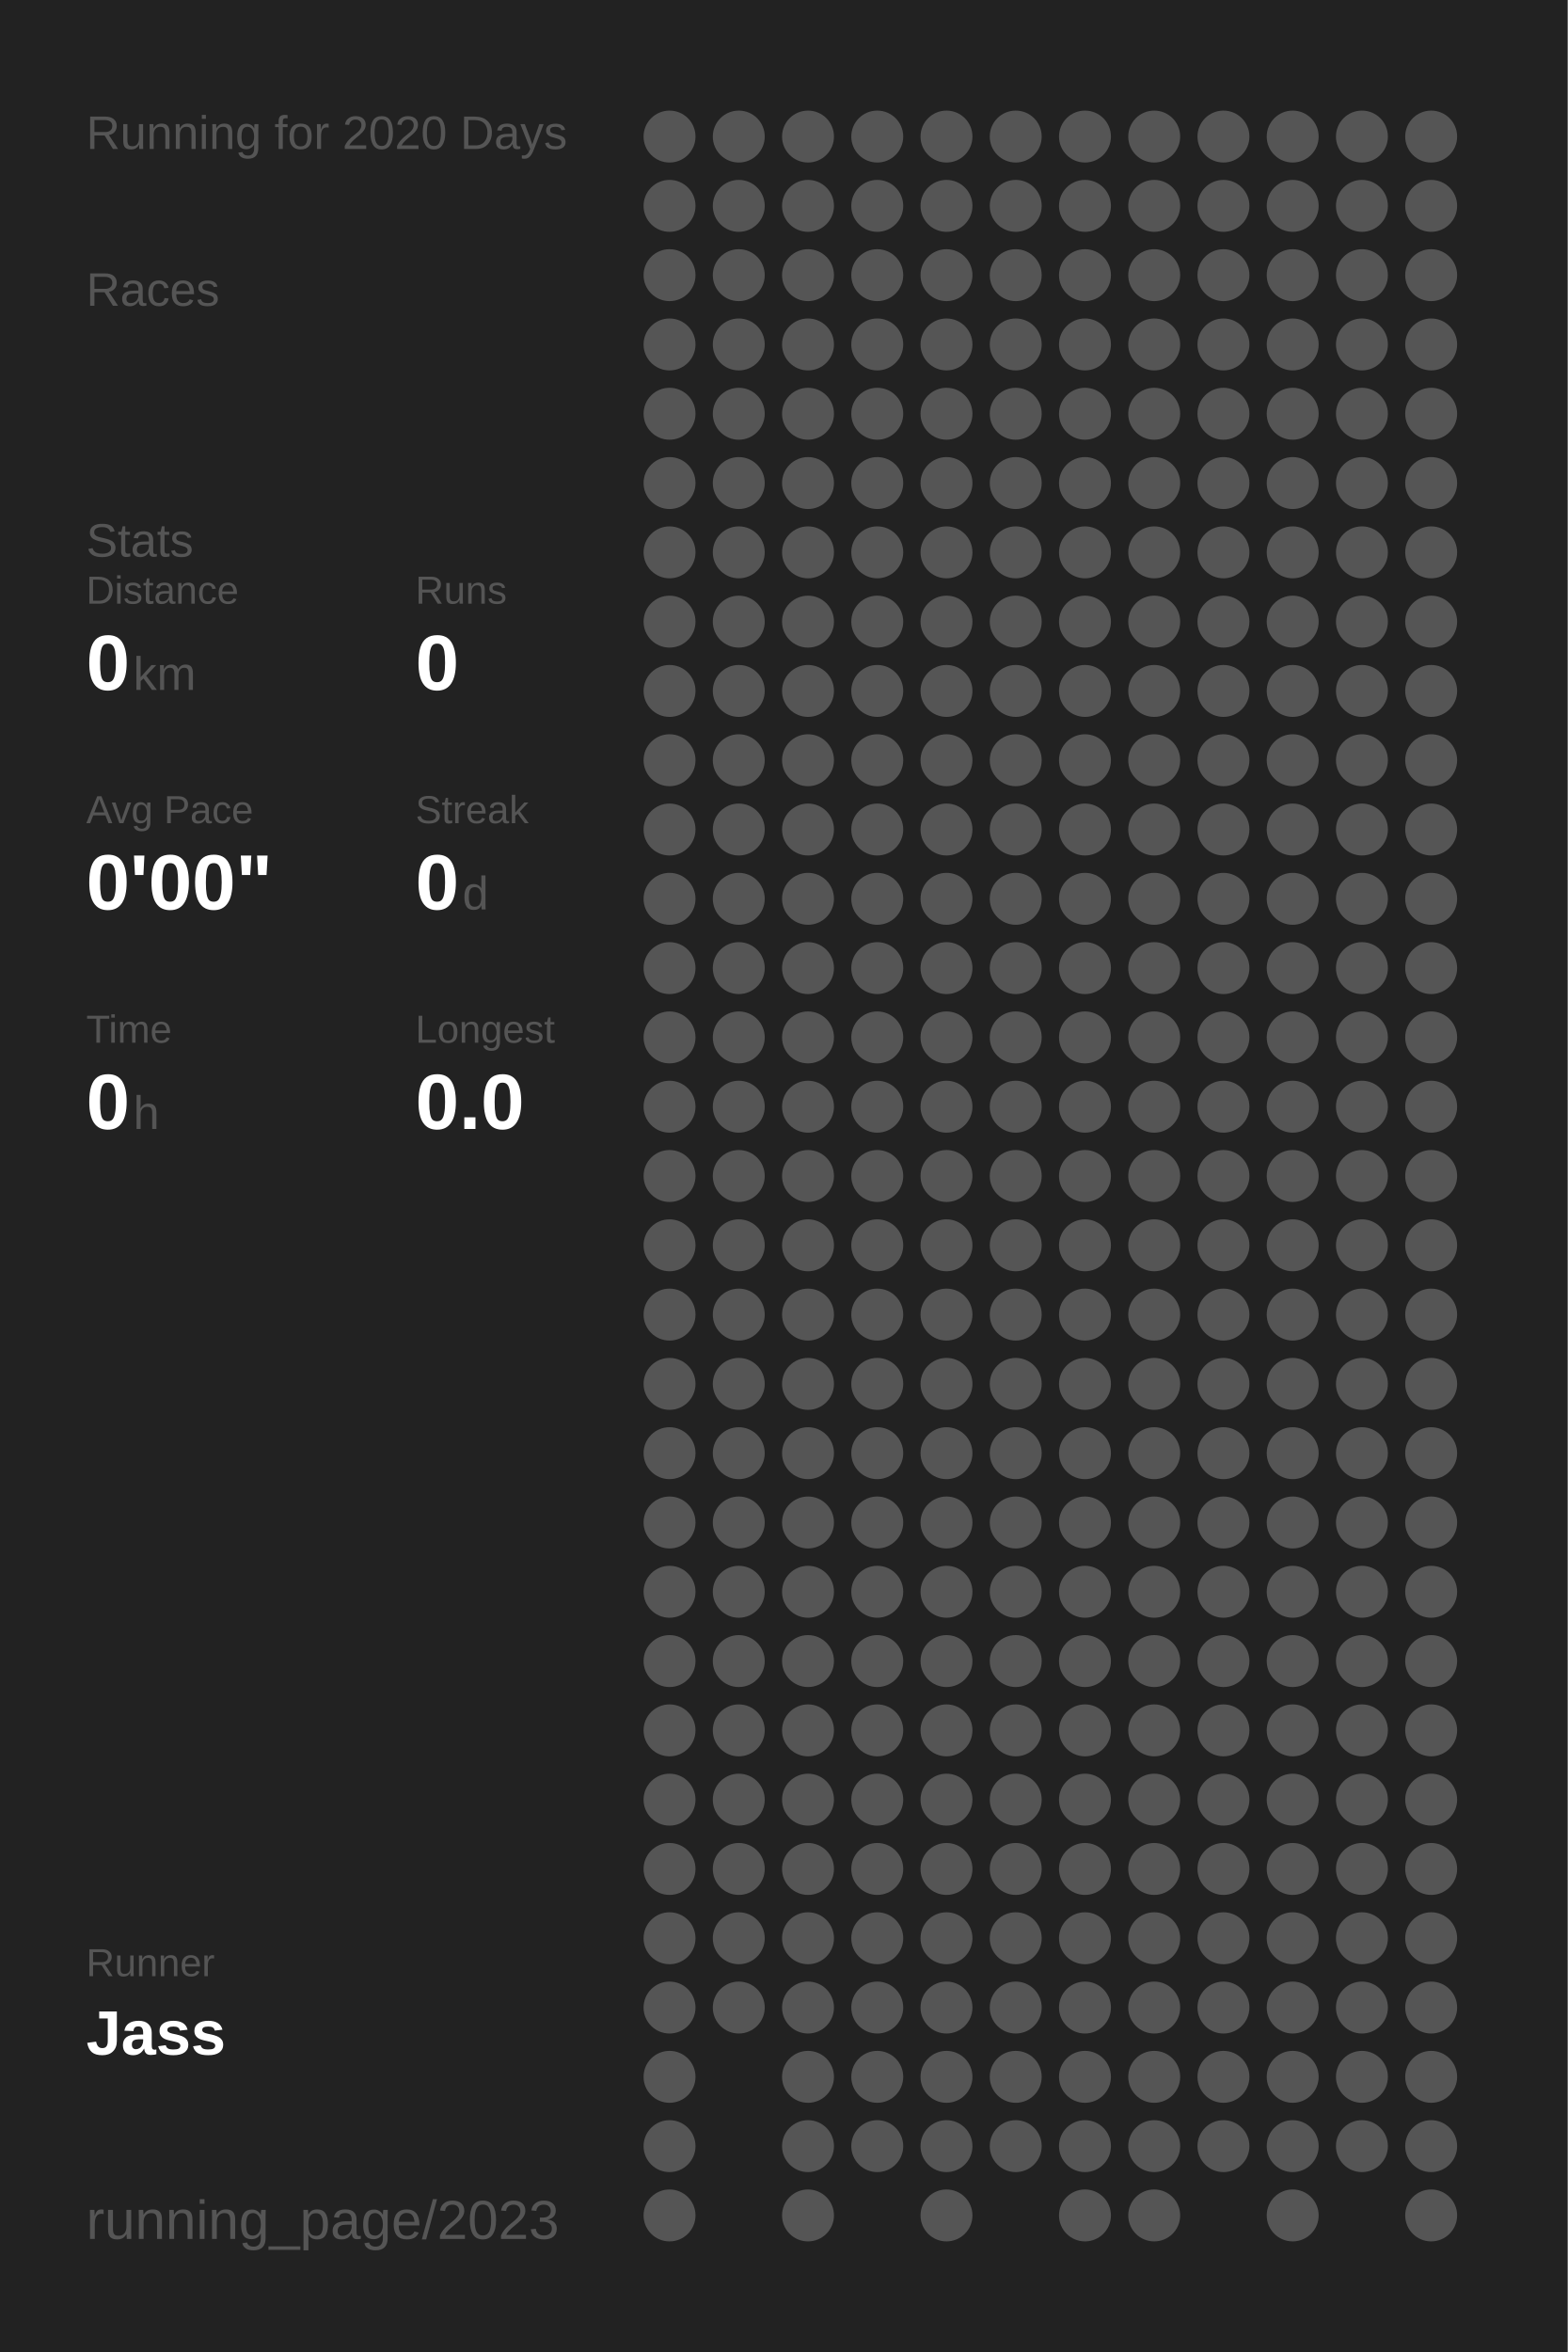
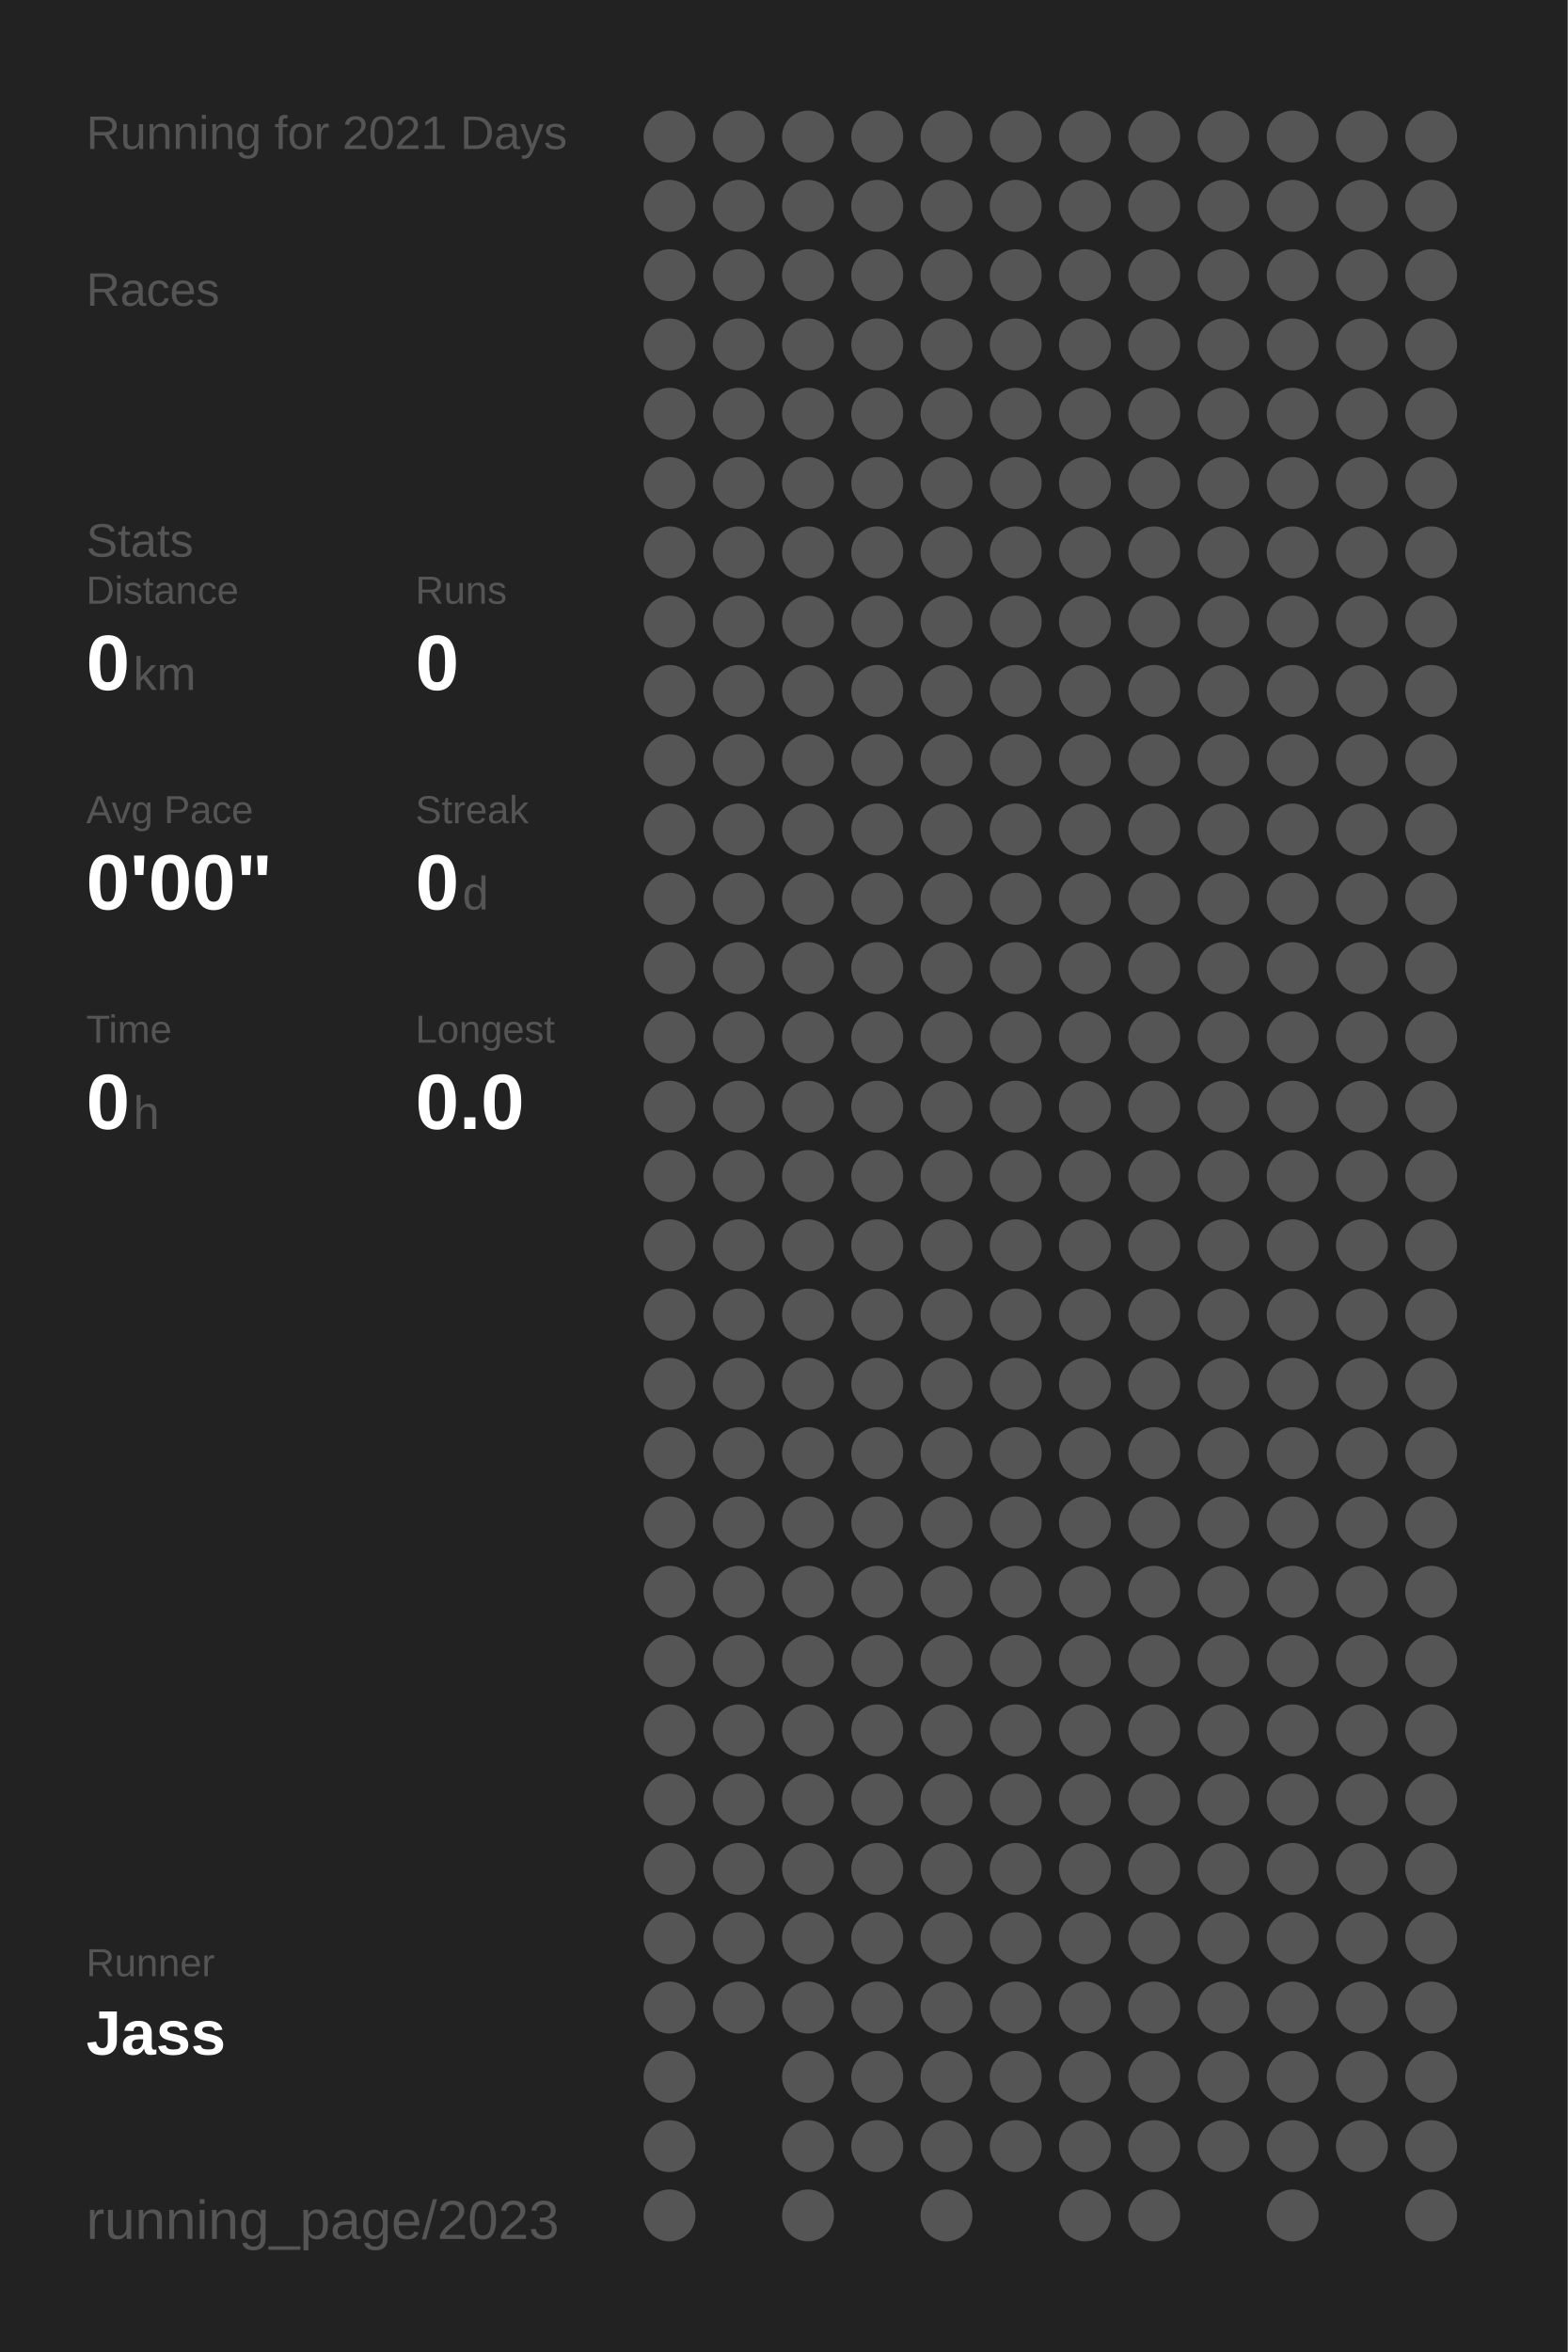
<svg xmlns="http://www.w3.org/2000/svg" baseProfile="full" height="300mm" version="1.1" viewBox="0,0,200,300" width="200mm">
  <defs />
  <rect fill="#222222" height="300" width="200" x="0" y="0" />
-   <text fill="#555555" style="font-size:6px; font-family:Arial;" x="11" y="19">Running for 2020 Days</text>
+   <text fill="#555555" style="font-size:6px; font-family:Arial;" x="11" y="19">Running for 2021 Days</text>
  <text fill="#555555" style="font-size:6px; font-family:Arial;" x="11" y="39">Races</text>
  <text fill="#555555" style="font-size:6px; font-family:Arial;" x="11" y="71">Stats</text>
  <text fill="#555555" style="font-size:5px; font-family:Arial;" x="11" y="77">Distance</text>
  <text fill="#FFFFFF" style="font-size:10px; font-family:Arial; font-weight:bold;" x="11" y="88">0</text>
  <text fill="#555555" style="font-size:6px; font-family:Arial;" x="17" y="88">km</text>
  <text fill="#555555" style="font-size:5px; font-family:Arial;" x="53" y="77">Runs</text>
  <text fill="#FFFFFF" style="font-size:10px; font-family:Arial; font-weight:bold;" x="53" y="88">0</text>
  <text fill="#555555" style="font-size:5px; font-family:Arial;" x="11" y="105">Avg Pace</text>
  <text fill="#FFFFFF" style="font-size:10px; font-family:Arial; font-weight:bold;" x="11" y="116">0'00"</text>
  <text fill="#555555" style="font-size:5px; font-family:Arial;" x="53" y="105">Streak</text>
  <text fill="#FFFFFF" style="font-size:10px; font-family:Arial; font-weight:bold;" x="53" y="116">0</text>
  <text fill="#555555" style="font-size:6px; font-family:Arial;" x="59" y="116">d</text>
  <text fill="#555555" style="font-size:5px; font-family:Arial;" x="11" y="133">Time</text>
  <text fill="#FFFFFF" style="font-size:10px; font-family:Arial; font-weight:bold;" x="11" y="144">0</text>
  <text fill="#555555" style="font-size:6px; font-family:Arial;" x="17" y="144">h</text>
  <text fill="#555555" style="font-size:5px; font-family:Arial;" x="53" y="133">Longest</text>
  <text fill="#FFFFFF" style="font-size:10px; font-family:Arial; font-weight:bold;" x="53" y="144">0.0</text>
  <text fill="#555555" style="font-size:5px; font-family:Arial;" x="11" y="252.065">Runner</text>
  <text fill="#FFFFFF" style="font-size:8px; font-family:Arial; font-weight:bold;" x="11" y="262.065">Jass</text>
  <text fill="#555555" style="font-size:7px; font-family:Arial;" x="11" y="285.581">running_page/2023</text>
  <circle cx="85.417" cy="17.419" fill="#555555" r="3.312" />
  <circle cx="85.417" cy="26.258" fill="#555555" r="3.312" />
  <circle cx="85.417" cy="35.097" fill="#555555" r="3.312" />
  <circle cx="85.417" cy="43.935" fill="#555555" r="3.312" />
  <circle cx="85.417" cy="52.774" fill="#555555" r="3.312" />
  <circle cx="85.417" cy="61.613" fill="#555555" r="3.312" />
  <circle cx="85.417" cy="70.452" fill="#555555" r="3.312" />
  <circle cx="85.417" cy="79.29" fill="#555555" r="3.312" />
  <circle cx="85.417" cy="88.129" fill="#555555" r="3.312" />
  <circle cx="85.417" cy="96.968" fill="#555555" r="3.312" />
  <circle cx="85.417" cy="105.806" fill="#555555" r="3.312" />
  <circle cx="85.417" cy="114.645" fill="#555555" r="3.312" />
  <circle cx="85.417" cy="123.484" fill="#555555" r="3.312" />
  <circle cx="85.417" cy="132.323" fill="#555555" r="3.312" />
  <circle cx="85.417" cy="141.161" fill="#555555" r="3.312" />
  <circle cx="85.417" cy="150" fill="#555555" r="3.312" />
  <circle cx="85.417" cy="158.839" fill="#555555" r="3.312" />
  <circle cx="85.417" cy="167.677" fill="#555555" r="3.312" />
  <circle cx="85.417" cy="176.516" fill="#555555" r="3.312" />
  <circle cx="85.417" cy="185.355" fill="#555555" r="3.312" />
  <circle cx="85.417" cy="194.194" fill="#555555" r="3.312" />
  <circle cx="85.417" cy="203.032" fill="#555555" r="3.312" />
  <circle cx="85.417" cy="211.871" fill="#555555" r="3.312" />
  <circle cx="85.417" cy="220.71" fill="#555555" r="3.312" />
  <circle cx="85.417" cy="229.548" fill="#555555" r="3.312" />
  <circle cx="85.417" cy="238.387" fill="#555555" r="3.312" />
  <circle cx="85.417" cy="247.226" fill="#555555" r="3.312" />
  <circle cx="85.417" cy="256.065" fill="#555555" r="3.312" />
  <circle cx="85.417" cy="264.903" fill="#555555" r="3.312" />
  <circle cx="85.417" cy="273.742" fill="#555555" r="3.312" />
  <circle cx="85.417" cy="282.581" fill="#555555" r="3.312" />
  <circle cx="94.25" cy="17.419" fill="#555555" r="3.312" />
  <circle cx="94.25" cy="26.258" fill="#555555" r="3.312" />
  <circle cx="94.25" cy="35.097" fill="#555555" r="3.312" />
  <circle cx="94.25" cy="43.935" fill="#555555" r="3.312" />
  <circle cx="94.25" cy="52.774" fill="#555555" r="3.312" />
  <circle cx="94.25" cy="61.613" fill="#555555" r="3.312" />
  <circle cx="94.25" cy="70.452" fill="#555555" r="3.312" />
  <circle cx="94.25" cy="79.29" fill="#555555" r="3.312" />
  <circle cx="94.25" cy="88.129" fill="#555555" r="3.312" />
  <circle cx="94.25" cy="96.968" fill="#555555" r="3.312" />
  <circle cx="94.25" cy="105.806" fill="#555555" r="3.312" />
  <circle cx="94.25" cy="114.645" fill="#555555" r="3.312" />
  <circle cx="94.25" cy="123.484" fill="#555555" r="3.312" />
  <circle cx="94.25" cy="132.323" fill="#555555" r="3.312" />
  <circle cx="94.25" cy="141.161" fill="#555555" r="3.312" />
  <circle cx="94.25" cy="150" fill="#555555" r="3.312" />
  <circle cx="94.25" cy="158.839" fill="#555555" r="3.312" />
  <circle cx="94.25" cy="167.677" fill="#555555" r="3.312" />
  <circle cx="94.25" cy="176.516" fill="#555555" r="3.312" />
  <circle cx="94.25" cy="185.355" fill="#555555" r="3.312" />
  <circle cx="94.25" cy="194.194" fill="#555555" r="3.312" />
  <circle cx="94.25" cy="203.032" fill="#555555" r="3.312" />
  <circle cx="94.25" cy="211.871" fill="#555555" r="3.312" />
  <circle cx="94.25" cy="220.71" fill="#555555" r="3.312" />
  <circle cx="94.25" cy="229.548" fill="#555555" r="3.312" />
  <circle cx="94.25" cy="238.387" fill="#555555" r="3.312" />
  <circle cx="94.25" cy="247.226" fill="#555555" r="3.312" />
  <circle cx="94.25" cy="256.065" fill="#555555" r="3.312" />
  <circle cx="103.083" cy="17.419" fill="#555555" r="3.312" />
  <circle cx="103.083" cy="26.258" fill="#555555" r="3.312" />
  <circle cx="103.083" cy="35.097" fill="#555555" r="3.312" />
  <circle cx="103.083" cy="43.935" fill="#555555" r="3.312" />
  <circle cx="103.083" cy="52.774" fill="#555555" r="3.312" />
  <circle cx="103.083" cy="61.613" fill="#555555" r="3.312" />
  <circle cx="103.083" cy="70.452" fill="#555555" r="3.312" />
  <circle cx="103.083" cy="79.29" fill="#555555" r="3.312" />
  <circle cx="103.083" cy="88.129" fill="#555555" r="3.312" />
  <circle cx="103.083" cy="96.968" fill="#555555" r="3.312" />
  <circle cx="103.083" cy="105.806" fill="#555555" r="3.312" />
  <circle cx="103.083" cy="114.645" fill="#555555" r="3.312" />
  <circle cx="103.083" cy="123.484" fill="#555555" r="3.312" />
  <circle cx="103.083" cy="132.323" fill="#555555" r="3.312" />
  <circle cx="103.083" cy="141.161" fill="#555555" r="3.312" />
  <circle cx="103.083" cy="150" fill="#555555" r="3.312" />
  <circle cx="103.083" cy="158.839" fill="#555555" r="3.312" />
  <circle cx="103.083" cy="167.677" fill="#555555" r="3.312" />
  <circle cx="103.083" cy="176.516" fill="#555555" r="3.312" />
  <circle cx="103.083" cy="185.355" fill="#555555" r="3.312" />
  <circle cx="103.083" cy="194.194" fill="#555555" r="3.312" />
  <circle cx="103.083" cy="203.032" fill="#555555" r="3.312" />
  <circle cx="103.083" cy="211.871" fill="#555555" r="3.312" />
  <circle cx="103.083" cy="220.71" fill="#555555" r="3.312" />
  <circle cx="103.083" cy="229.548" fill="#555555" r="3.312" />
  <circle cx="103.083" cy="238.387" fill="#555555" r="3.312" />
  <circle cx="103.083" cy="247.226" fill="#555555" r="3.312" />
  <circle cx="103.083" cy="256.065" fill="#555555" r="3.312" />
  <circle cx="103.083" cy="264.903" fill="#555555" r="3.312" />
  <circle cx="103.083" cy="273.742" fill="#555555" r="3.312" />
  <circle cx="103.083" cy="282.581" fill="#555555" r="3.312" />
  <circle cx="111.917" cy="17.419" fill="#555555" r="3.312" />
  <circle cx="111.917" cy="26.258" fill="#555555" r="3.312" />
  <circle cx="111.917" cy="35.097" fill="#555555" r="3.312" />
  <circle cx="111.917" cy="43.935" fill="#555555" r="3.312" />
  <circle cx="111.917" cy="52.774" fill="#555555" r="3.312" />
  <circle cx="111.917" cy="61.613" fill="#555555" r="3.312" />
  <circle cx="111.917" cy="70.452" fill="#555555" r="3.312" />
  <circle cx="111.917" cy="79.29" fill="#555555" r="3.312" />
  <circle cx="111.917" cy="88.129" fill="#555555" r="3.312" />
  <circle cx="111.917" cy="96.968" fill="#555555" r="3.312" />
  <circle cx="111.917" cy="105.806" fill="#555555" r="3.312" />
  <circle cx="111.917" cy="114.645" fill="#555555" r="3.312" />
  <circle cx="111.917" cy="123.484" fill="#555555" r="3.312" />
  <circle cx="111.917" cy="132.323" fill="#555555" r="3.312" />
  <circle cx="111.917" cy="141.161" fill="#555555" r="3.312" />
  <circle cx="111.917" cy="150" fill="#555555" r="3.312" />
  <circle cx="111.917" cy="158.839" fill="#555555" r="3.312" />
  <circle cx="111.917" cy="167.677" fill="#555555" r="3.312" />
  <circle cx="111.917" cy="176.516" fill="#555555" r="3.312" />
  <circle cx="111.917" cy="185.355" fill="#555555" r="3.312" />
  <circle cx="111.917" cy="194.194" fill="#555555" r="3.312" />
  <circle cx="111.917" cy="203.032" fill="#555555" r="3.312" />
  <circle cx="111.917" cy="211.871" fill="#555555" r="3.312" />
  <circle cx="111.917" cy="220.71" fill="#555555" r="3.312" />
  <circle cx="111.917" cy="229.548" fill="#555555" r="3.312" />
  <circle cx="111.917" cy="238.387" fill="#555555" r="3.312" />
  <circle cx="111.917" cy="247.226" fill="#555555" r="3.312" />
  <circle cx="111.917" cy="256.065" fill="#555555" r="3.312" />
  <circle cx="111.917" cy="264.903" fill="#555555" r="3.312" />
  <circle cx="111.917" cy="273.742" fill="#555555" r="3.312" />
  <circle cx="120.75" cy="17.419" fill="#555555" r="3.312" />
  <circle cx="120.75" cy="26.258" fill="#555555" r="3.312" />
  <circle cx="120.75" cy="35.097" fill="#555555" r="3.312" />
  <circle cx="120.75" cy="43.935" fill="#555555" r="3.312" />
  <circle cx="120.75" cy="52.774" fill="#555555" r="3.312" />
  <circle cx="120.75" cy="61.613" fill="#555555" r="3.312" />
  <circle cx="120.75" cy="70.452" fill="#555555" r="3.312" />
  <circle cx="120.75" cy="79.29" fill="#555555" r="3.312" />
  <circle cx="120.75" cy="88.129" fill="#555555" r="3.312" />
  <circle cx="120.75" cy="96.968" fill="#555555" r="3.312" />
  <circle cx="120.75" cy="105.806" fill="#555555" r="3.312" />
  <circle cx="120.75" cy="114.645" fill="#555555" r="3.312" />
  <circle cx="120.75" cy="123.484" fill="#555555" r="3.312" />
  <circle cx="120.75" cy="132.323" fill="#555555" r="3.312" />
  <circle cx="120.75" cy="141.161" fill="#555555" r="3.312" />
  <circle cx="120.75" cy="150" fill="#555555" r="3.312" />
  <circle cx="120.75" cy="158.839" fill="#555555" r="3.312" />
  <circle cx="120.75" cy="167.677" fill="#555555" r="3.312" />
  <circle cx="120.75" cy="176.516" fill="#555555" r="3.312" />
  <circle cx="120.75" cy="185.355" fill="#555555" r="3.312" />
  <circle cx="120.75" cy="194.194" fill="#555555" r="3.312" />
  <circle cx="120.75" cy="203.032" fill="#555555" r="3.312" />
  <circle cx="120.75" cy="211.871" fill="#555555" r="3.312" />
  <circle cx="120.75" cy="220.71" fill="#555555" r="3.312" />
  <circle cx="120.75" cy="229.548" fill="#555555" r="3.312" />
  <circle cx="120.75" cy="238.387" fill="#555555" r="3.312" />
  <circle cx="120.75" cy="247.226" fill="#555555" r="3.312" />
  <circle cx="120.75" cy="256.065" fill="#555555" r="3.312" />
  <circle cx="120.75" cy="264.903" fill="#555555" r="3.312" />
  <circle cx="120.75" cy="273.742" fill="#555555" r="3.312" />
  <circle cx="120.75" cy="282.581" fill="#555555" r="3.312" />
  <circle cx="129.583" cy="17.419" fill="#555555" r="3.312" />
  <circle cx="129.583" cy="26.258" fill="#555555" r="3.312" />
  <circle cx="129.583" cy="35.097" fill="#555555" r="3.312" />
  <circle cx="129.583" cy="43.935" fill="#555555" r="3.312" />
  <circle cx="129.583" cy="52.774" fill="#555555" r="3.312" />
  <circle cx="129.583" cy="61.613" fill="#555555" r="3.312" />
  <circle cx="129.583" cy="70.452" fill="#555555" r="3.312" />
  <circle cx="129.583" cy="79.29" fill="#555555" r="3.312" />
  <circle cx="129.583" cy="88.129" fill="#555555" r="3.312" />
  <circle cx="129.583" cy="96.968" fill="#555555" r="3.312" />
  <circle cx="129.583" cy="105.806" fill="#555555" r="3.312" />
  <circle cx="129.583" cy="114.645" fill="#555555" r="3.312" />
  <circle cx="129.583" cy="123.484" fill="#555555" r="3.312" />
  <circle cx="129.583" cy="132.323" fill="#555555" r="3.312" />
  <circle cx="129.583" cy="141.161" fill="#555555" r="3.312" />
  <circle cx="129.583" cy="150" fill="#555555" r="3.312" />
  <circle cx="129.583" cy="158.839" fill="#555555" r="3.312" />
  <circle cx="129.583" cy="167.677" fill="#555555" r="3.312" />
  <circle cx="129.583" cy="176.516" fill="#555555" r="3.312" />
  <circle cx="129.583" cy="185.355" fill="#555555" r="3.312" />
  <circle cx="129.583" cy="194.194" fill="#555555" r="3.312" />
  <circle cx="129.583" cy="203.032" fill="#555555" r="3.312" />
  <circle cx="129.583" cy="211.871" fill="#555555" r="3.312" />
  <circle cx="129.583" cy="220.71" fill="#555555" r="3.312" />
  <circle cx="129.583" cy="229.548" fill="#555555" r="3.312" />
  <circle cx="129.583" cy="238.387" fill="#555555" r="3.312" />
  <circle cx="129.583" cy="247.226" fill="#555555" r="3.312" />
  <circle cx="129.583" cy="256.065" fill="#555555" r="3.312" />
  <circle cx="129.583" cy="264.903" fill="#555555" r="3.312" />
  <circle cx="129.583" cy="273.742" fill="#555555" r="3.312" />
  <circle cx="138.417" cy="17.419" fill="#555555" r="3.312" />
  <circle cx="138.417" cy="26.258" fill="#555555" r="3.312" />
  <circle cx="138.417" cy="35.097" fill="#555555" r="3.312" />
  <circle cx="138.417" cy="43.935" fill="#555555" r="3.312" />
  <circle cx="138.417" cy="52.774" fill="#555555" r="3.312" />
  <circle cx="138.417" cy="61.613" fill="#555555" r="3.312" />
  <circle cx="138.417" cy="70.452" fill="#555555" r="3.312" />
  <circle cx="138.417" cy="79.29" fill="#555555" r="3.312" />
  <circle cx="138.417" cy="88.129" fill="#555555" r="3.312" />
  <circle cx="138.417" cy="96.968" fill="#555555" r="3.312" />
  <circle cx="138.417" cy="105.806" fill="#555555" r="3.312" />
  <circle cx="138.417" cy="114.645" fill="#555555" r="3.312" />
  <circle cx="138.417" cy="123.484" fill="#555555" r="3.312" />
  <circle cx="138.417" cy="132.323" fill="#555555" r="3.312" />
  <circle cx="138.417" cy="141.161" fill="#555555" r="3.312" />
  <circle cx="138.417" cy="150" fill="#555555" r="3.312" />
  <circle cx="138.417" cy="158.839" fill="#555555" r="3.312" />
  <circle cx="138.417" cy="167.677" fill="#555555" r="3.312" />
  <circle cx="138.417" cy="176.516" fill="#555555" r="3.312" />
  <circle cx="138.417" cy="185.355" fill="#555555" r="3.312" />
  <circle cx="138.417" cy="194.194" fill="#555555" r="3.312" />
  <circle cx="138.417" cy="203.032" fill="#555555" r="3.312" />
  <circle cx="138.417" cy="211.871" fill="#555555" r="3.312" />
  <circle cx="138.417" cy="220.71" fill="#555555" r="3.312" />
  <circle cx="138.417" cy="229.548" fill="#555555" r="3.312" />
  <circle cx="138.417" cy="238.387" fill="#555555" r="3.312" />
  <circle cx="138.417" cy="247.226" fill="#555555" r="3.312" />
  <circle cx="138.417" cy="256.065" fill="#555555" r="3.312" />
  <circle cx="138.417" cy="264.903" fill="#555555" r="3.312" />
  <circle cx="138.417" cy="273.742" fill="#555555" r="3.312" />
  <circle cx="138.417" cy="282.581" fill="#555555" r="3.312" />
  <circle cx="147.25" cy="17.419" fill="#555555" r="3.312" />
  <circle cx="147.25" cy="26.258" fill="#555555" r="3.312" />
  <circle cx="147.25" cy="35.097" fill="#555555" r="3.312" />
  <circle cx="147.25" cy="43.935" fill="#555555" r="3.312" />
  <circle cx="147.25" cy="52.774" fill="#555555" r="3.312" />
  <circle cx="147.25" cy="61.613" fill="#555555" r="3.312" />
  <circle cx="147.25" cy="70.452" fill="#555555" r="3.312" />
  <circle cx="147.25" cy="79.29" fill="#555555" r="3.312" />
  <circle cx="147.25" cy="88.129" fill="#555555" r="3.312" />
  <circle cx="147.25" cy="96.968" fill="#555555" r="3.312" />
  <circle cx="147.25" cy="105.806" fill="#555555" r="3.312" />
  <circle cx="147.25" cy="114.645" fill="#555555" r="3.312" />
  <circle cx="147.25" cy="123.484" fill="#555555" r="3.312" />
  <circle cx="147.25" cy="132.323" fill="#555555" r="3.312" />
  <circle cx="147.25" cy="141.161" fill="#555555" r="3.312" />
  <circle cx="147.25" cy="150" fill="#555555" r="3.312" />
  <circle cx="147.25" cy="158.839" fill="#555555" r="3.312" />
  <circle cx="147.25" cy="167.677" fill="#555555" r="3.312" />
  <circle cx="147.25" cy="176.516" fill="#555555" r="3.312" />
  <circle cx="147.25" cy="185.355" fill="#555555" r="3.312" />
  <circle cx="147.25" cy="194.194" fill="#555555" r="3.312" />
  <circle cx="147.25" cy="203.032" fill="#555555" r="3.312" />
  <circle cx="147.25" cy="211.871" fill="#555555" r="3.312" />
  <circle cx="147.25" cy="220.71" fill="#555555" r="3.312" />
  <circle cx="147.25" cy="229.548" fill="#555555" r="3.312" />
  <circle cx="147.25" cy="238.387" fill="#555555" r="3.312" />
  <circle cx="147.25" cy="247.226" fill="#555555" r="3.312" />
  <circle cx="147.25" cy="256.065" fill="#555555" r="3.312" />
  <circle cx="147.25" cy="264.903" fill="#555555" r="3.312" />
  <circle cx="147.25" cy="273.742" fill="#555555" r="3.312" />
  <circle cx="147.25" cy="282.581" fill="#555555" r="3.312" />
  <circle cx="156.083" cy="17.419" fill="#555555" r="3.312" />
  <circle cx="156.083" cy="26.258" fill="#555555" r="3.312" />
  <circle cx="156.083" cy="35.097" fill="#555555" r="3.312" />
  <circle cx="156.083" cy="43.935" fill="#555555" r="3.312" />
  <circle cx="156.083" cy="52.774" fill="#555555" r="3.312" />
  <circle cx="156.083" cy="61.613" fill="#555555" r="3.312" />
  <circle cx="156.083" cy="70.452" fill="#555555" r="3.312" />
  <circle cx="156.083" cy="79.29" fill="#555555" r="3.312" />
  <circle cx="156.083" cy="88.129" fill="#555555" r="3.312" />
  <circle cx="156.083" cy="96.968" fill="#555555" r="3.312" />
  <circle cx="156.083" cy="105.806" fill="#555555" r="3.312" />
  <circle cx="156.083" cy="114.645" fill="#555555" r="3.312" />
  <circle cx="156.083" cy="123.484" fill="#555555" r="3.312" />
  <circle cx="156.083" cy="132.323" fill="#555555" r="3.312" />
  <circle cx="156.083" cy="141.161" fill="#555555" r="3.312" />
  <circle cx="156.083" cy="150" fill="#555555" r="3.312" />
  <circle cx="156.083" cy="158.839" fill="#555555" r="3.312" />
  <circle cx="156.083" cy="167.677" fill="#555555" r="3.312" />
  <circle cx="156.083" cy="176.516" fill="#555555" r="3.312" />
  <circle cx="156.083" cy="185.355" fill="#555555" r="3.312" />
  <circle cx="156.083" cy="194.194" fill="#555555" r="3.312" />
  <circle cx="156.083" cy="203.032" fill="#555555" r="3.312" />
  <circle cx="156.083" cy="211.871" fill="#555555" r="3.312" />
  <circle cx="156.083" cy="220.71" fill="#555555" r="3.312" />
  <circle cx="156.083" cy="229.548" fill="#555555" r="3.312" />
  <circle cx="156.083" cy="238.387" fill="#555555" r="3.312" />
  <circle cx="156.083" cy="247.226" fill="#555555" r="3.312" />
  <circle cx="156.083" cy="256.065" fill="#555555" r="3.312" />
  <circle cx="156.083" cy="264.903" fill="#555555" r="3.312" />
  <circle cx="156.083" cy="273.742" fill="#555555" r="3.312" />
  <circle cx="164.917" cy="17.419" fill="#555555" r="3.312" />
  <circle cx="164.917" cy="26.258" fill="#555555" r="3.312" />
  <circle cx="164.917" cy="35.097" fill="#555555" r="3.312" />
  <circle cx="164.917" cy="43.935" fill="#555555" r="3.312" />
  <circle cx="164.917" cy="52.774" fill="#555555" r="3.312" />
  <circle cx="164.917" cy="61.613" fill="#555555" r="3.312" />
  <circle cx="164.917" cy="70.452" fill="#555555" r="3.312" />
  <circle cx="164.917" cy="79.29" fill="#555555" r="3.312" />
  <circle cx="164.917" cy="88.129" fill="#555555" r="3.312" />
  <circle cx="164.917" cy="96.968" fill="#555555" r="3.312" />
  <circle cx="164.917" cy="105.806" fill="#555555" r="3.312" />
  <circle cx="164.917" cy="114.645" fill="#555555" r="3.312" />
  <circle cx="164.917" cy="123.484" fill="#555555" r="3.312" />
  <circle cx="164.917" cy="132.323" fill="#555555" r="3.312" />
  <circle cx="164.917" cy="141.161" fill="#555555" r="3.312" />
  <circle cx="164.917" cy="150" fill="#555555" r="3.312" />
  <circle cx="164.917" cy="158.839" fill="#555555" r="3.312" />
  <circle cx="164.917" cy="167.677" fill="#555555" r="3.312" />
  <circle cx="164.917" cy="176.516" fill="#555555" r="3.312" />
  <circle cx="164.917" cy="185.355" fill="#555555" r="3.312" />
  <circle cx="164.917" cy="194.194" fill="#555555" r="3.312" />
  <circle cx="164.917" cy="203.032" fill="#555555" r="3.312" />
  <circle cx="164.917" cy="211.871" fill="#555555" r="3.312" />
  <circle cx="164.917" cy="220.71" fill="#555555" r="3.312" />
  <circle cx="164.917" cy="229.548" fill="#555555" r="3.312" />
  <circle cx="164.917" cy="238.387" fill="#555555" r="3.312" />
  <circle cx="164.917" cy="247.226" fill="#555555" r="3.312" />
  <circle cx="164.917" cy="256.065" fill="#555555" r="3.312" />
  <circle cx="164.917" cy="264.903" fill="#555555" r="3.312" />
  <circle cx="164.917" cy="273.742" fill="#555555" r="3.312" />
  <circle cx="164.917" cy="282.581" fill="#555555" r="3.312" />
  <circle cx="173.75" cy="17.419" fill="#555555" r="3.312" />
  <circle cx="173.75" cy="26.258" fill="#555555" r="3.312" />
  <circle cx="173.75" cy="35.097" fill="#555555" r="3.312" />
  <circle cx="173.75" cy="43.935" fill="#555555" r="3.312" />
  <circle cx="173.75" cy="52.774" fill="#555555" r="3.312" />
  <circle cx="173.75" cy="61.613" fill="#555555" r="3.312" />
  <circle cx="173.75" cy="70.452" fill="#555555" r="3.312" />
  <circle cx="173.75" cy="79.29" fill="#555555" r="3.312" />
  <circle cx="173.75" cy="88.129" fill="#555555" r="3.312" />
  <circle cx="173.75" cy="96.968" fill="#555555" r="3.312" />
  <circle cx="173.75" cy="105.806" fill="#555555" r="3.312" />
  <circle cx="173.75" cy="114.645" fill="#555555" r="3.312" />
  <circle cx="173.75" cy="123.484" fill="#555555" r="3.312" />
  <circle cx="173.75" cy="132.323" fill="#555555" r="3.312" />
  <circle cx="173.75" cy="141.161" fill="#555555" r="3.312" />
  <circle cx="173.75" cy="150" fill="#555555" r="3.312" />
  <circle cx="173.75" cy="158.839" fill="#555555" r="3.312" />
  <circle cx="173.75" cy="167.677" fill="#555555" r="3.312" />
  <circle cx="173.75" cy="176.516" fill="#555555" r="3.312" />
  <circle cx="173.75" cy="185.355" fill="#555555" r="3.312" />
  <circle cx="173.75" cy="194.194" fill="#555555" r="3.312" />
  <circle cx="173.75" cy="203.032" fill="#555555" r="3.312" />
  <circle cx="173.75" cy="211.871" fill="#555555" r="3.312" />
  <circle cx="173.75" cy="220.71" fill="#555555" r="3.312" />
  <circle cx="173.75" cy="229.548" fill="#555555" r="3.312" />
  <circle cx="173.75" cy="238.387" fill="#555555" r="3.312" />
  <circle cx="173.75" cy="247.226" fill="#555555" r="3.312" />
  <circle cx="173.75" cy="256.065" fill="#555555" r="3.312" />
  <circle cx="173.75" cy="264.903" fill="#555555" r="3.312" />
  <circle cx="173.75" cy="273.742" fill="#555555" r="3.312" />
  <circle cx="182.583" cy="17.419" fill="#555555" r="3.312" />
  <circle cx="182.583" cy="26.258" fill="#555555" r="3.312" />
  <circle cx="182.583" cy="35.097" fill="#555555" r="3.312" />
  <circle cx="182.583" cy="43.935" fill="#555555" r="3.312" />
  <circle cx="182.583" cy="52.774" fill="#555555" r="3.312" />
  <circle cx="182.583" cy="61.613" fill="#555555" r="3.312" />
  <circle cx="182.583" cy="70.452" fill="#555555" r="3.312" />
  <circle cx="182.583" cy="79.29" fill="#555555" r="3.312" />
  <circle cx="182.583" cy="88.129" fill="#555555" r="3.312" />
  <circle cx="182.583" cy="96.968" fill="#555555" r="3.312" />
  <circle cx="182.583" cy="105.806" fill="#555555" r="3.312" />
  <circle cx="182.583" cy="114.645" fill="#555555" r="3.312" />
  <circle cx="182.583" cy="123.484" fill="#555555" r="3.312" />
  <circle cx="182.583" cy="132.323" fill="#555555" r="3.312" />
  <circle cx="182.583" cy="141.161" fill="#555555" r="3.312" />
  <circle cx="182.583" cy="150" fill="#555555" r="3.312" />
  <circle cx="182.583" cy="158.839" fill="#555555" r="3.312" />
  <circle cx="182.583" cy="167.677" fill="#555555" r="3.312" />
  <circle cx="182.583" cy="176.516" fill="#555555" r="3.312" />
  <circle cx="182.583" cy="185.355" fill="#555555" r="3.312" />
  <circle cx="182.583" cy="194.194" fill="#555555" r="3.312" />
  <circle cx="182.583" cy="203.032" fill="#555555" r="3.312" />
  <circle cx="182.583" cy="211.871" fill="#555555" r="3.312" />
  <circle cx="182.583" cy="220.71" fill="#555555" r="3.312" />
  <circle cx="182.583" cy="229.548" fill="#555555" r="3.312" />
  <circle cx="182.583" cy="238.387" fill="#555555" r="3.312" />
  <circle cx="182.583" cy="247.226" fill="#555555" r="3.312" />
  <circle cx="182.583" cy="256.065" fill="#555555" r="3.312" />
  <circle cx="182.583" cy="264.903" fill="#555555" r="3.312" />
  <circle cx="182.583" cy="273.742" fill="#555555" r="3.312" />
  <circle cx="182.583" cy="282.581" fill="#555555" r="3.312" />
</svg>
